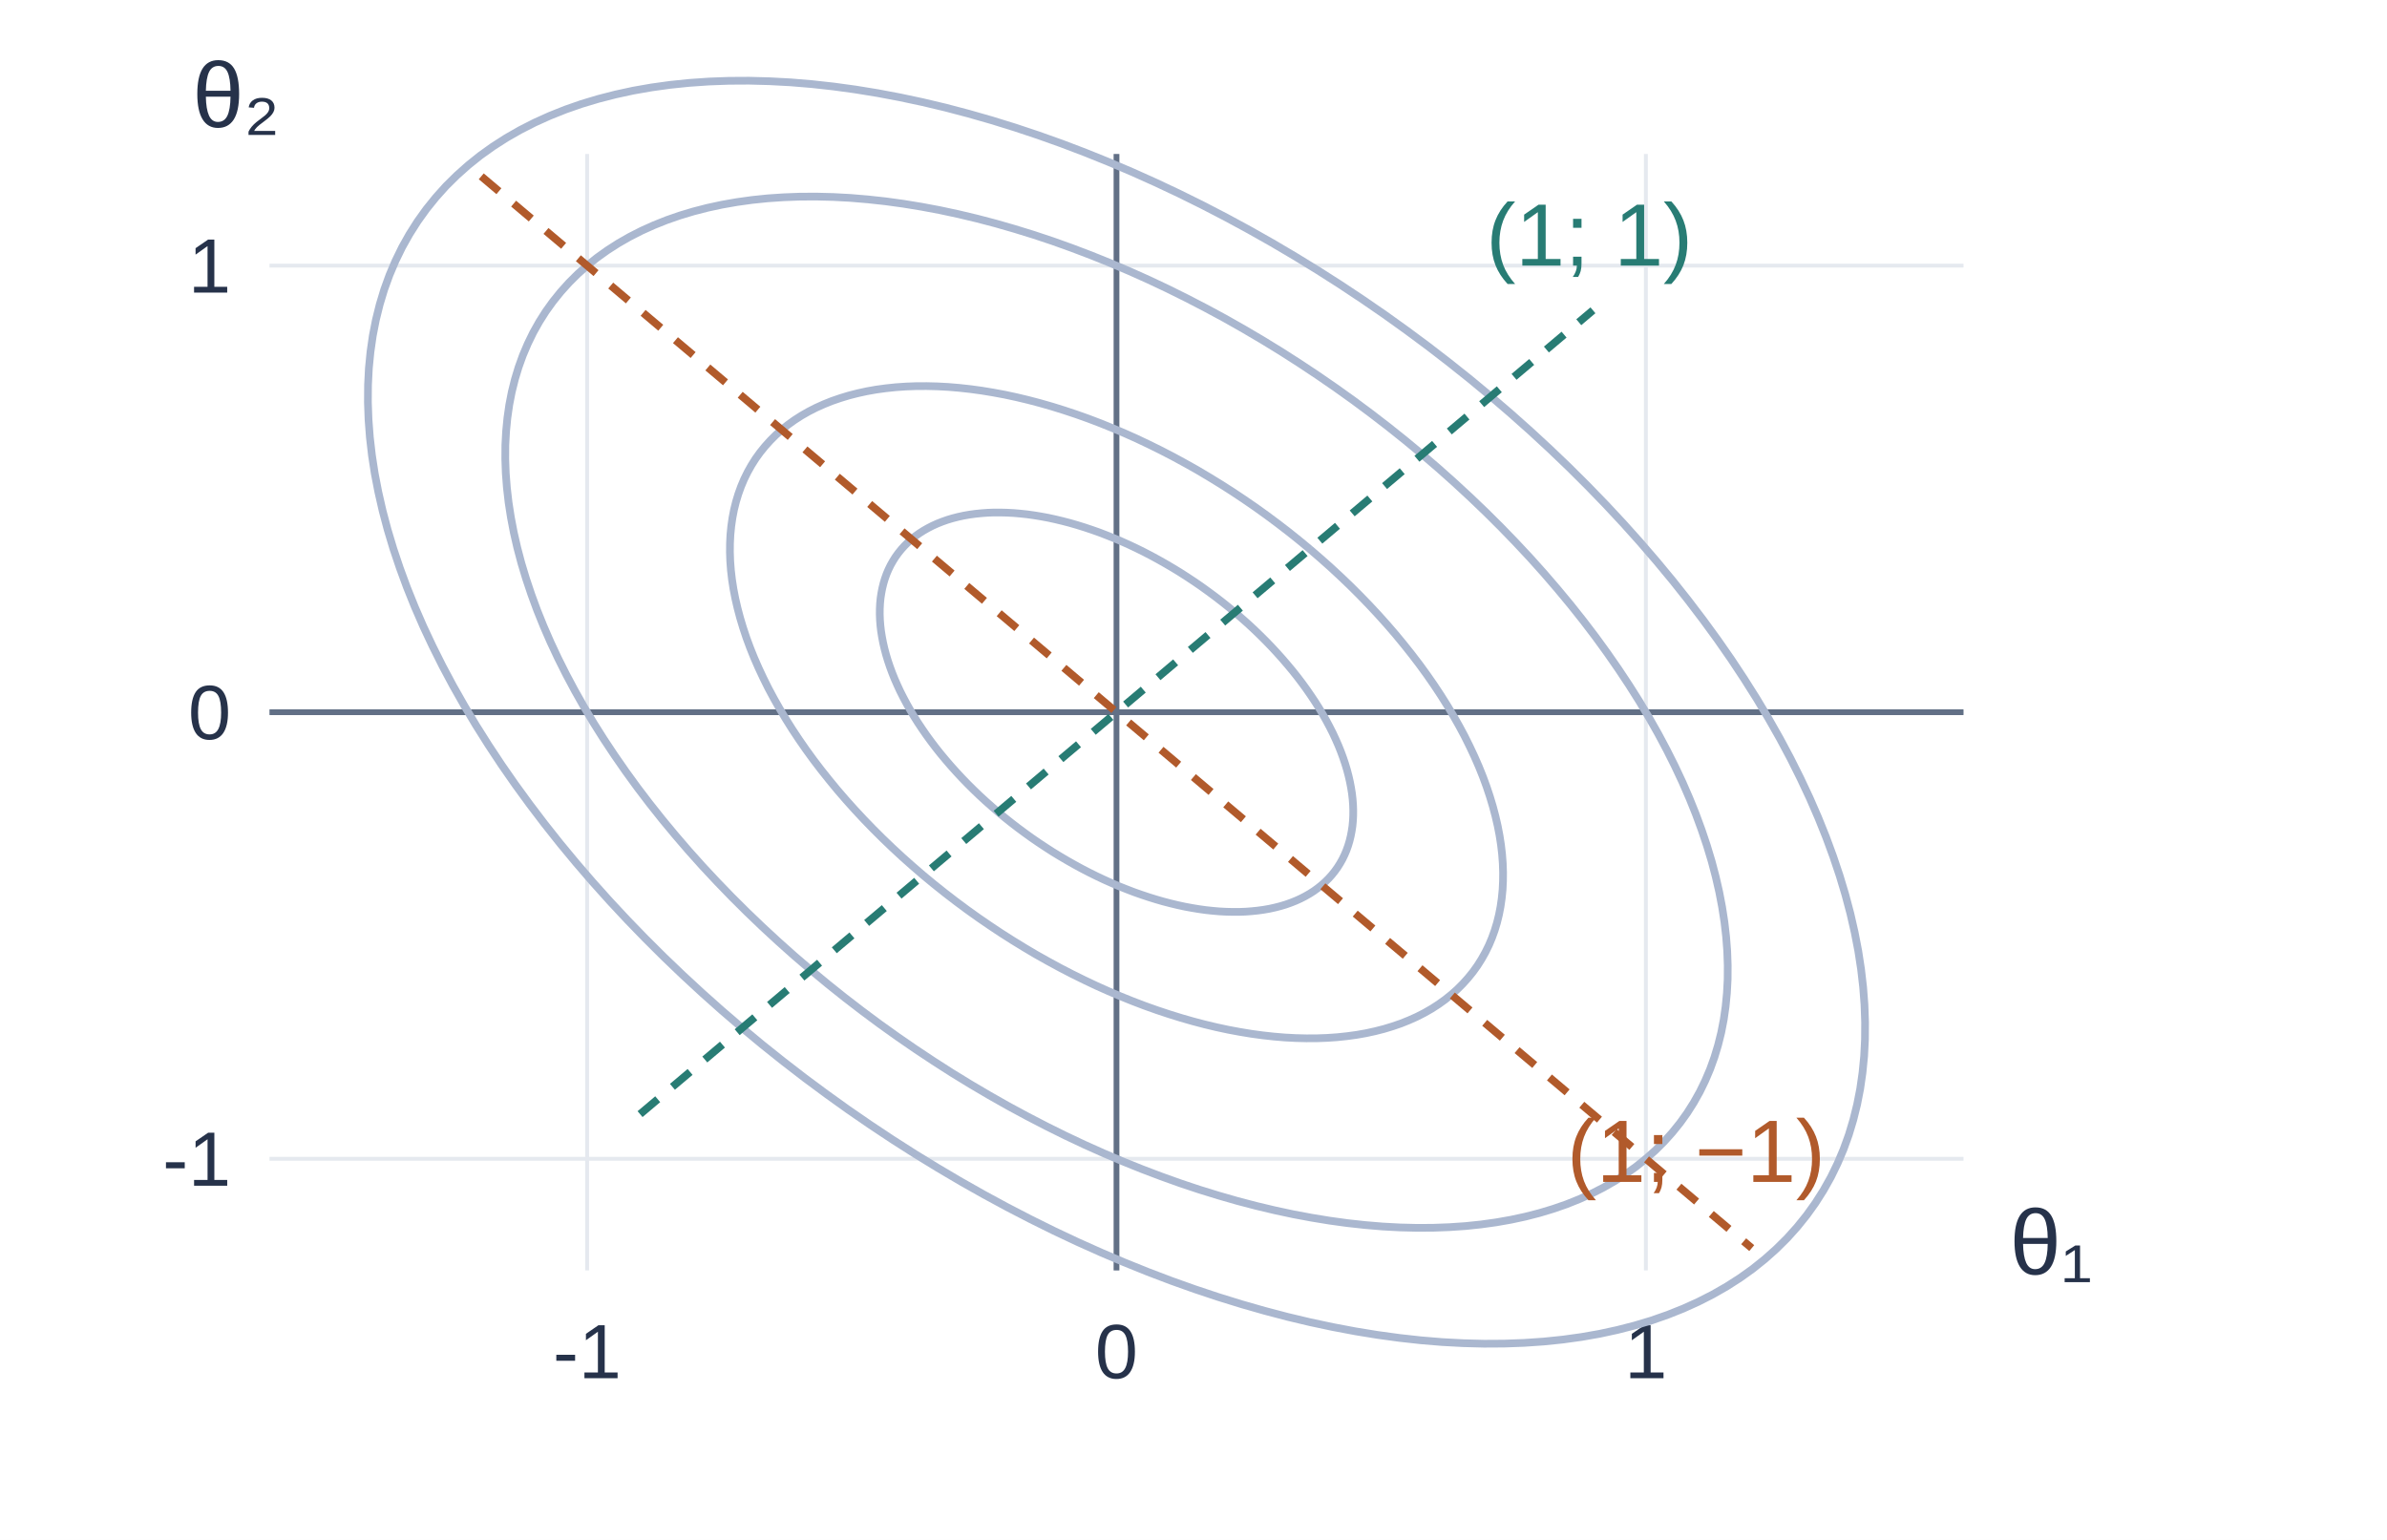
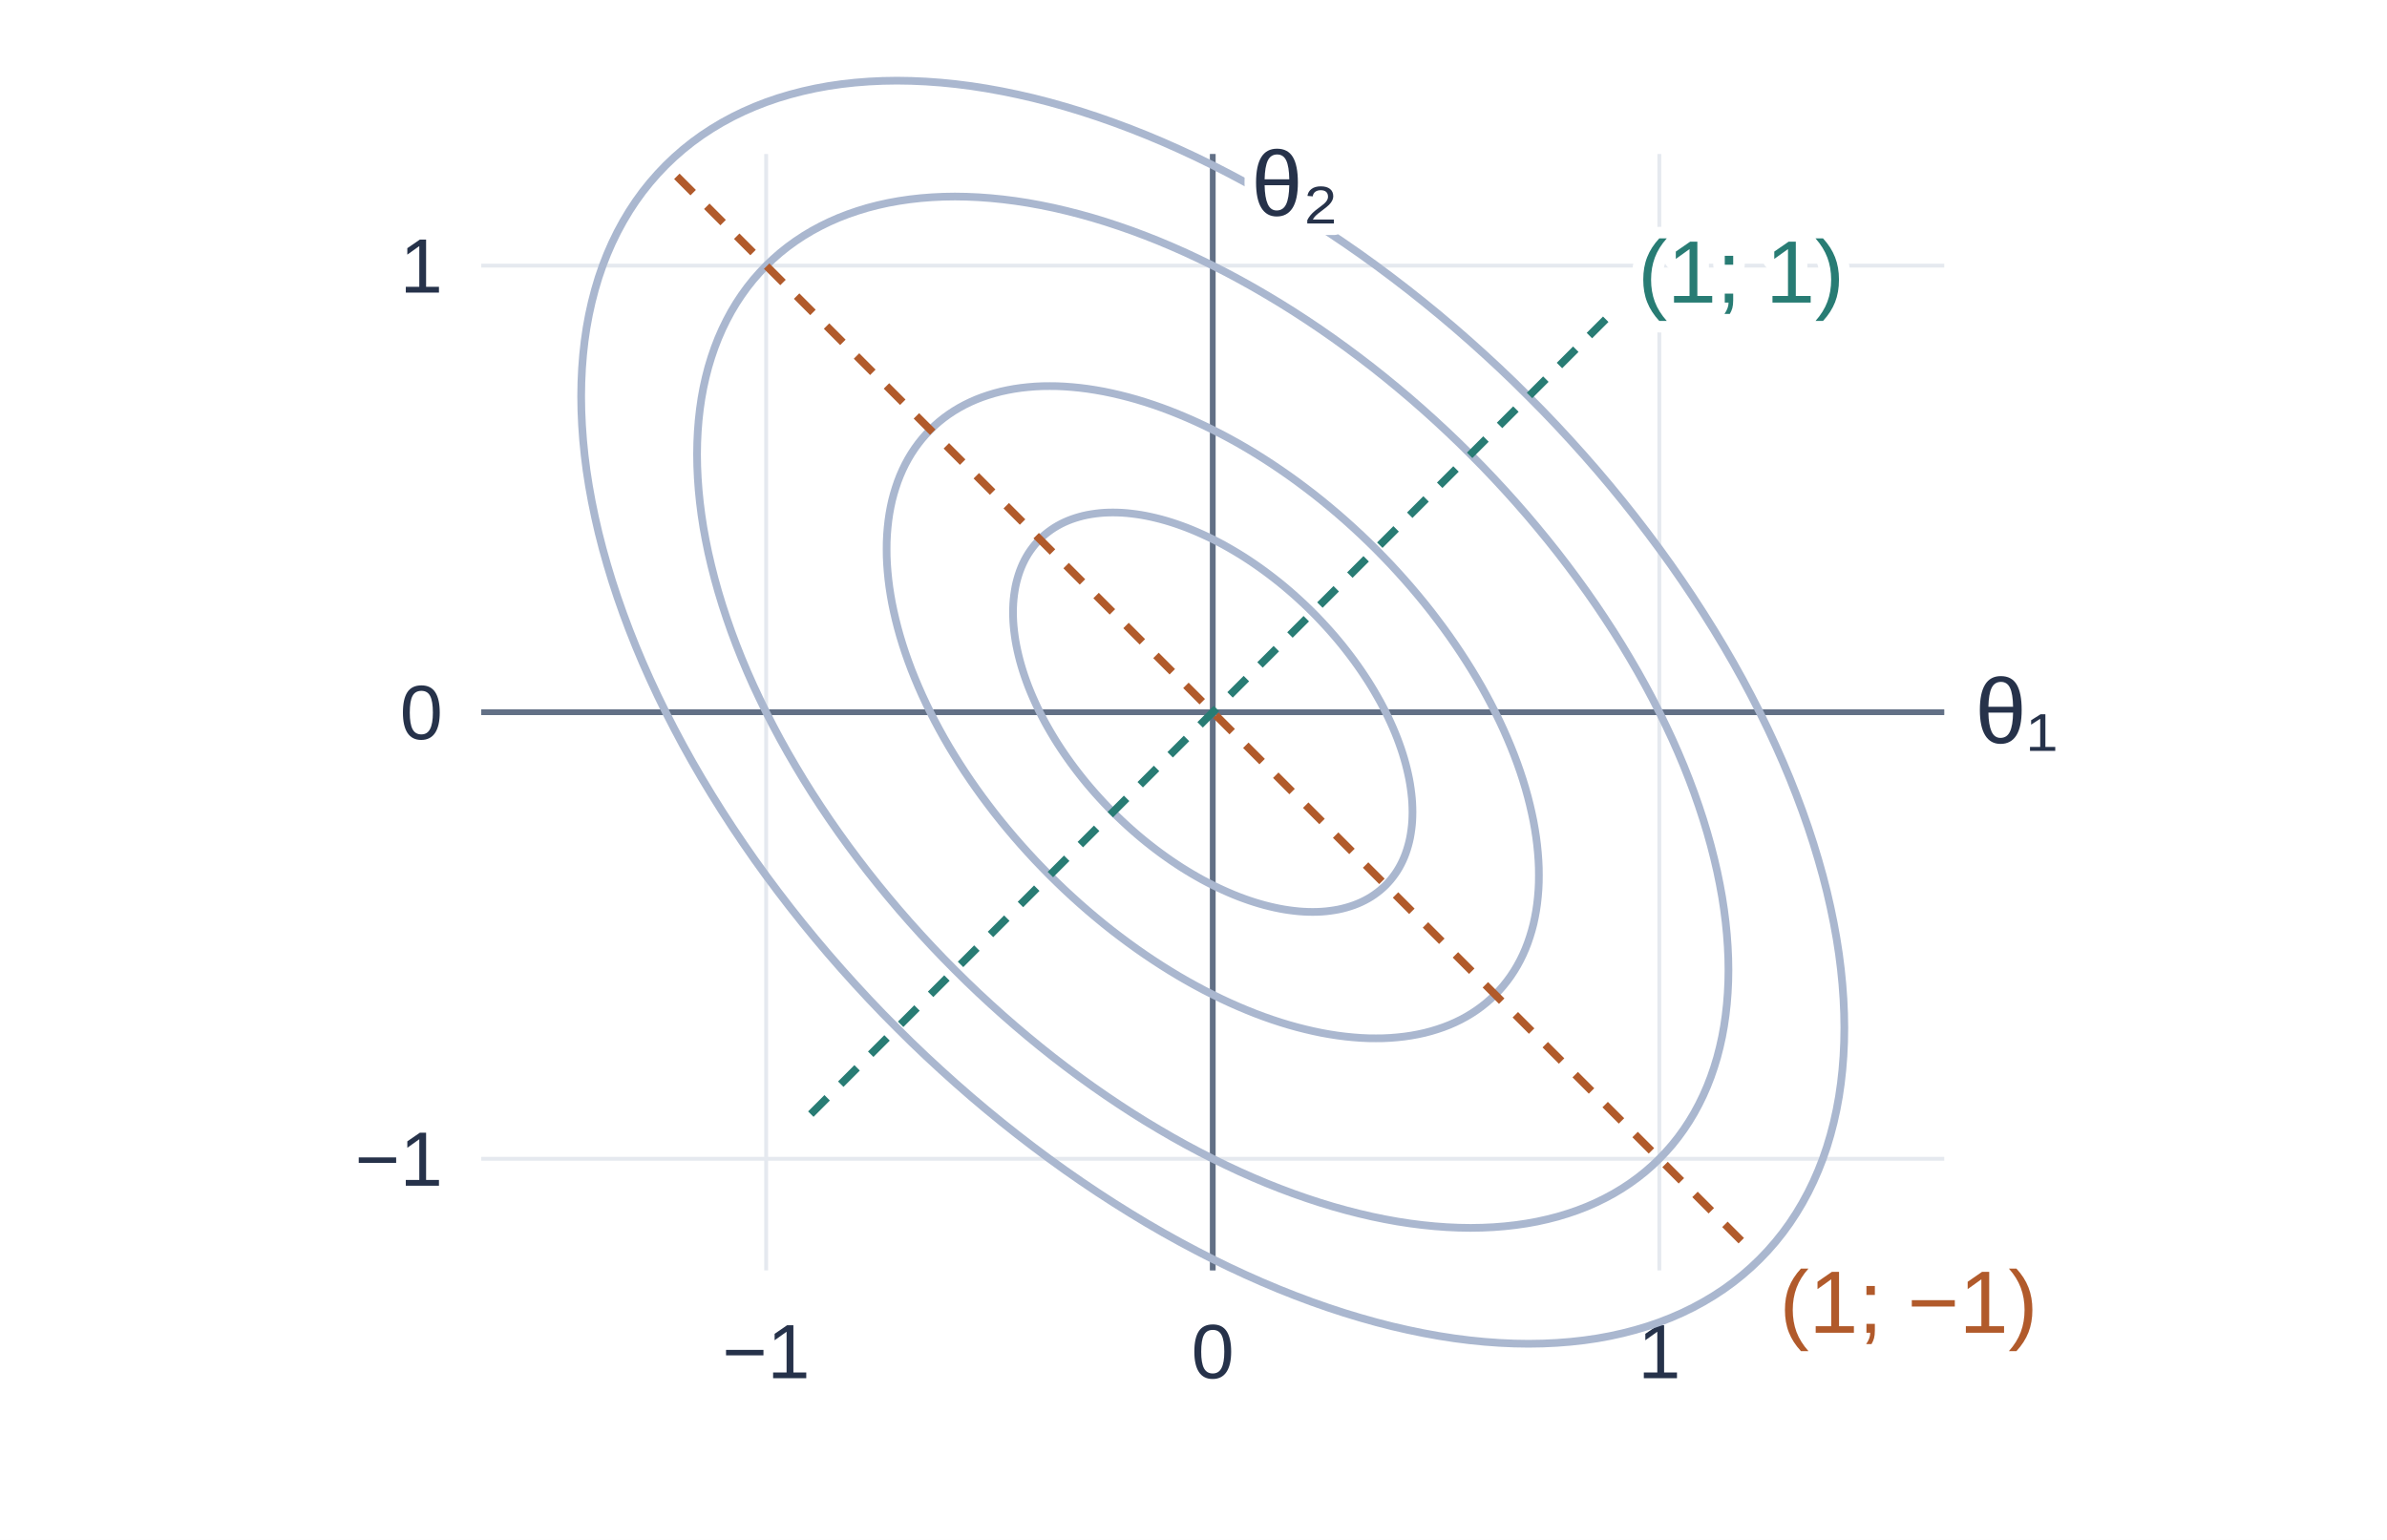
<svg xmlns="http://www.w3.org/2000/svg" width="620" height="400" viewBox="0 0 620 400" role="img" aria-labelledby="title desc">
  <defs>
    <marker id="arr" markerWidth="7" markerHeight="7" refX="6" refY="3.5" orient="auto-start-reverse">
      <path d="M0,0 L7,3.5 L0,7 Z" fill="context-stroke" />
    </marker>
+     <clipPath id="plot-region">
+       <rect x="125" y="40" width="380" height="290" />
+     </clipPath>
  </defs>
  <rect width="100%" height="100%" fill="#ffffff" />
  <g font-family="Arial, sans-serif">
-     <line x1="152.50" y1="40.00" x2="152.50" y2="330.00" stroke="#e5e9ef" stroke-width="1" />
-     <text x="152.50" y="358.00" font-size="20" fill="#26324a" text-anchor="middle">-1</text>
-     <line x1="290.00" y1="40.00" x2="290.00" y2="330.00" stroke="#e5e9ef" stroke-width="1" />
-     <text x="290.00" y="358.00" font-size="20" fill="#26324a" text-anchor="middle">0</text>
-     <line x1="427.50" y1="40.00" x2="427.50" y2="330.00" stroke="#e5e9ef" stroke-width="1" />
-     <text x="427.50" y="358.00" font-size="20" fill="#26324a" text-anchor="middle">1</text>
-     <line x1="70.00" y1="301.00" x2="510.00" y2="301.00" stroke="#e5e9ef" stroke-width="1" />
-     <text x="60.00" y="308.00" font-size="20" fill="#26324a" text-anchor="end">-1</text>
-     <line x1="70.00" y1="185.00" x2="510.00" y2="185.00" stroke="#e5e9ef" stroke-width="1" />
-     <text x="60.00" y="192.00" font-size="20" fill="#26324a" text-anchor="end">0</text>
-     <line x1="70.00" y1="69.00" x2="510.00" y2="69.00" stroke="#e5e9ef" stroke-width="1" />
-     <text x="60.00" y="76.00" font-size="20" fill="#26324a" text-anchor="end">1</text>
-     <line x1="70.00" y1="185.00" x2="510.00" y2="185.00" stroke="#627086" stroke-width="1.5" />
-     <line x1="290.00" y1="330.00" x2="290.00" y2="40.00" stroke="#627086" stroke-width="1.5" />
-     <text x="522.00" y="331.00" font-size="24" fill="#26324a" text-anchor="start">θ₁</text>
-     <text x="50.00" y="33.00" font-size="24" fill="#26324a" text-anchor="start">θ₂</text>
-     <polyline points="320.75,159.06 322.40,160.49 324.03,161.93 325.62,163.40 327.18,164.90 328.70,166.41 330.18,167.94 331.62,169.49 333.02,171.05 334.38,172.63 335.70,174.21 336.97,175.81 338.19,177.42 339.37,179.04 340.49,180.66 341.57,182.28 342.60,183.91 343.57,185.54 344.49,187.17 345.36,188.80 346.18,190.42 346.93,192.04 347.64,193.65 348.28,195.25 348.87,196.85 349.40,198.43 349.87,199.99 350.28,201.55 350.63,203.08 350.92,204.60 351.16,206.10 351.33,207.58 351.44,209.03 351.49,210.47 351.48,211.87 351.41,213.25 351.28,214.61 351.08,215.93 350.83,217.22 350.52,218.48 350.15,219.71 349.72,220.91 349.23,222.06 348.68,223.19 348.07,224.27 347.41,225.32 346.69,226.32 345.91,227.29 345.08,228.21 344.19,229.09 343.25,229.93 342.26,230.72 341.22,231.47 340.12,232.17 338.98,232.82 337.79,233.43 336.55,233.99 335.26,234.50 333.93,234.97 332.56,235.38 331.15,235.74 329.69,236.06 328.20,236.32 326.66,236.53 325.09,236.69 323.49,236.81 321.85,236.87 320.19,236.87 318.49,236.83 316.76,236.74 315.01,236.59 313.23,236.40 311.43,236.15 309.61,235.85 307.77,235.51 305.92,235.11 304.04,234.66 302.15,234.17 300.25,233.62 298.35,233.03 296.43,232.39 294.50,231.71 292.58,230.97 290.64,230.20 288.71,229.37 286.78,228.51 284.85,227.60 282.93,226.65 281.02,225.66 279.11,224.62 277.22,223.55 275.33,222.44 273.46,221.30 271.61,220.11 269.78,218.90 267.96,217.65 266.17,216.36 264.40,215.05 262.66,213.71 260.94,212.34 259.25,210.94 257.60,209.51 255.97,208.07 254.38,206.60 252.82,205.10 251.30,203.59 249.82,202.06 248.38,200.51 246.98,198.95 245.62,197.37 244.30,195.79 243.03,194.19 241.81,192.58 240.63,190.96 239.51,189.34 238.43,187.72 237.40,186.09 236.43,184.46 235.51,182.83 234.64,181.20 233.82,179.58 233.07,177.96 232.36,176.35 231.72,174.75 231.13,173.15 230.60,171.57 230.13,170.01 229.72,168.45 229.37,166.92 229.08,165.40 228.84,163.90 228.67,162.42 228.56,160.97 228.51,159.53 228.52,158.13 228.59,156.75 228.72,155.39 228.92,154.07 229.17,152.78 229.48,151.52 229.85,150.29 230.28,149.09 230.77,147.94 231.32,146.81 231.93,145.73 232.59,144.68 233.31,143.68 234.09,142.71 234.92,141.79 235.81,140.91 236.75,140.07 237.74,139.28 238.78,138.53 239.88,137.83 241.02,137.18 242.21,136.57 243.45,136.01 244.74,135.50 246.07,135.03 247.44,134.62 248.85,134.26 250.31,133.94 251.80,133.68 253.34,133.47 254.91,133.31 256.51,133.19 258.15,133.13 259.81,133.13 261.51,133.17 263.24,133.26 264.99,133.41 266.77,133.60 268.57,133.85 270.39,134.15 272.23,134.49 274.08,134.89 275.96,135.34 277.85,135.83 279.75,136.38 281.65,136.97 283.57,137.61 285.50,138.29 287.42,139.03 289.36,139.80 291.29,140.63 293.22,141.49 295.15,142.40 297.07,143.35 298.98,144.34 300.89,145.38 302.78,146.45 304.67,147.56 306.54,148.70 308.39,149.89 310.22,151.10 312.04,152.35 313.83,153.64 315.60,154.95 317.34,156.29 319.06,157.66 320.75,159.06" fill="none" stroke="#aab7cf" stroke-width="2" />
-     <polyline points="340.21,142.64 342.91,144.97 345.57,147.33 348.17,149.74 350.71,152.17 353.19,154.64 355.61,157.14 357.97,159.67 360.26,162.22 362.48,164.79 364.62,167.39 366.70,170.00 368.70,172.62 370.62,175.26 372.46,177.91 374.22,180.57 375.89,183.23 377.48,185.89 378.99,188.55 380.41,191.20 381.73,193.86 382.97,196.50 384.12,199.13 385.17,201.74 386.13,204.34 386.99,206.93 387.76,209.49 388.43,212.02 389.01,214.53 389.49,217.01 389.87,219.46 390.15,221.87 390.33,224.25 390.41,226.59 390.39,228.88 390.28,231.14 390.06,233.35 389.75,235.51 389.34,237.62 388.83,239.68 388.22,241.69 387.52,243.63 386.72,245.53 385.82,247.36 384.83,249.13 383.75,250.84 382.57,252.48 381.30,254.05 379.94,255.56 378.50,257.00 376.96,258.36 375.34,259.66 373.64,260.88 371.85,262.03 369.98,263.10 368.04,264.09 366.01,265.00 363.92,265.84 361.74,266.59 359.50,267.27 357.19,267.86 354.81,268.38 352.37,268.81 349.87,269.15 347.31,269.42 344.69,269.60 342.02,269.70 339.29,269.71 336.52,269.64 333.70,269.49 330.84,269.25 327.94,268.93 325.00,268.53 322.03,268.04 319.02,267.48 315.99,266.83 312.93,266.10 309.85,265.29 306.75,264.40 303.63,263.43 300.50,262.39 297.35,261.27 294.20,260.07 291.05,258.80 287.90,257.46 284.74,256.05 281.60,254.56 278.46,253.01 275.33,251.39 272.22,249.70 269.12,247.96 266.05,246.14 263.00,244.27 259.97,242.34 256.98,240.35 254.01,238.31 251.09,236.22 248.20,234.07 245.35,231.88 242.55,229.64 239.79,227.36 237.09,225.03 234.43,222.67 231.83,220.26 229.29,217.83 226.81,215.36 224.39,212.86 222.03,210.33 219.74,207.78 217.52,205.21 215.38,202.61 213.30,200.00 211.30,197.38 209.38,194.74 207.54,192.09 205.78,189.43 204.11,186.77 202.52,184.11 201.01,181.45 199.59,178.80 198.27,176.14 197.03,173.50 195.88,170.87 194.83,168.26 193.87,165.66 193.01,163.07 192.24,160.51 191.57,157.98 190.99,155.47 190.51,152.99 190.13,150.54 189.85,148.13 189.67,145.75 189.59,143.41 189.61,141.12 189.72,138.86 189.94,136.65 190.25,134.49 190.66,132.38 191.17,130.32 191.78,128.31 192.48,126.37 193.28,124.47 194.18,122.64 195.17,120.87 196.25,119.16 197.43,117.52 198.70,115.95 200.06,114.44 201.50,113.00 203.04,111.64 204.66,110.34 206.36,109.12 208.15,107.97 210.02,106.90 211.96,105.91 213.99,105.00 216.08,104.16 218.26,103.41 220.50,102.73 222.81,102.14 225.19,101.62 227.63,101.19 230.13,100.85 232.69,100.58 235.31,100.40 237.98,100.30 240.71,100.29 243.48,100.36 246.30,100.51 249.16,100.75 252.06,101.07 255.00,101.47 257.97,101.96 260.98,102.52 264.01,103.17 267.07,103.90 270.15,104.71 273.25,105.60 276.37,106.57 279.50,107.61 282.65,108.73 285.80,109.93 288.95,111.20 292.10,112.54 295.26,113.95 298.40,115.44 301.54,116.99 304.67,118.61 307.78,120.30 310.88,122.04 313.95,123.86 317.00,125.73 320.03,127.66 323.02,129.65 325.99,131.69 328.91,133.78 331.80,135.93 334.65,138.12 337.45,140.36 340.21,142.64" fill="none" stroke="#aab7cf" stroke-width="2" />
-     <polyline points="369.39,118.03 373.67,121.70 377.86,125.44 381.97,129.24 385.99,133.09 389.92,137.00 393.74,140.95 397.47,144.94 401.09,148.98 404.59,153.05 407.99,157.15 411.27,161.28 414.43,165.43 417.46,169.60 420.37,173.79 423.16,177.99 425.81,182.19 428.32,186.40 430.70,190.61 432.94,194.81 435.04,199.00 437.00,203.18 438.81,207.34 440.48,211.48 441.99,215.59 443.36,219.67 444.58,223.71 445.64,227.72 446.55,231.69 447.30,235.61 447.90,239.48 448.34,243.30 448.63,247.06 448.76,250.75 448.74,254.39 448.55,257.95 448.21,261.44 447.72,264.86 447.07,268.20 446.26,271.46 445.30,274.63 444.19,277.71 442.92,280.70 441.51,283.60 439.94,286.40 438.23,289.10 436.37,291.69 434.36,294.18 432.21,296.57 429.93,298.84 427.50,301.00 424.94,303.05 422.24,304.98 419.42,306.79 416.47,308.48 413.39,310.05 410.19,311.49 406.87,312.82 403.44,314.01 399.89,315.08 396.24,316.02 392.48,316.83 388.62,317.51 384.66,318.06 380.61,318.48 376.47,318.76 372.25,318.92 367.94,318.94 363.56,318.83 359.10,318.59 354.58,318.21 349.99,317.71 345.34,317.07 340.64,316.30 335.89,315.41 331.09,314.38 326.26,313.23 321.38,311.95 316.48,310.54 311.55,309.02 306.60,307.37 301.63,305.59 296.65,303.70 291.66,301.69 286.67,299.57 281.69,297.34 276.71,294.99 271.75,292.53 266.81,289.97 261.88,287.31 256.99,284.54 252.13,281.68 247.30,278.72 242.52,275.66 237.79,272.52 233.10,269.29 228.47,265.98 223.91,262.59 219.40,259.12 214.97,255.58 210.61,251.97 206.33,248.30 202.14,244.56 198.03,240.76 194.01,236.91 190.08,233.00 186.26,229.05 182.53,225.06 178.91,221.02 175.41,216.95 172.01,212.85 168.73,208.72 165.57,204.57 162.54,200.40 159.63,196.21 156.84,192.01 154.19,187.81 151.68,183.60 149.30,179.39 147.06,175.19 144.96,171.00 143.00,166.82 141.19,162.66 139.52,158.52 138.01,154.41 136.64,150.33 135.42,146.29 134.36,142.28 133.45,138.31 132.70,134.39 132.10,130.52 131.66,126.70 131.37,122.94 131.24,119.25 131.26,115.61 131.45,112.05 131.79,108.56 132.28,105.14 132.93,101.80 133.74,98.54 134.70,95.37 135.81,92.29 137.08,89.30 138.49,86.40 140.06,83.60 141.77,80.90 143.63,78.31 145.64,75.82 147.79,73.43 150.07,71.16 152.50,69.00 155.06,66.95 157.76,65.02 160.58,63.21 163.53,61.52 166.61,59.95 169.81,58.51 173.13,57.18 176.56,55.99 180.11,54.92 183.76,53.98 187.52,53.17 191.38,52.49 195.34,51.94 199.39,51.52 203.53,51.24 207.75,51.08 212.06,51.06 216.44,51.17 220.90,51.41 225.42,51.79 230.01,52.29 234.66,52.93 239.36,53.70 244.11,54.59 248.91,55.62 253.74,56.77 258.62,58.05 263.52,59.46 268.45,60.98 273.40,62.63 278.37,64.41 283.35,66.30 288.34,68.31 293.33,70.43 298.31,72.66 303.29,75.01 308.25,77.47 313.19,80.03 318.12,82.69 323.01,85.46 327.87,88.32 332.70,91.28 337.48,94.34 342.21,97.48 346.90,100.71 351.53,104.02 356.09,107.41 360.60,110.88 365.03,114.42 369.39,118.03" fill="none" stroke="#aab7cf" stroke-width="2" />
-     <polyline points="387.23,102.98 392.47,107.48 397.61,112.06 402.64,116.71 407.57,121.43 412.37,126.21 417.06,131.05 421.62,135.94 426.05,140.88 430.35,145.87 434.51,150.89 438.52,155.95 442.39,161.04 446.11,166.14 449.68,171.27 453.08,176.41 456.33,181.56 459.41,186.72 462.33,191.87 465.07,197.01 467.64,202.15 470.04,207.26 472.26,212.36 474.30,217.43 476.15,222.46 477.83,227.46 479.32,232.42 480.62,237.32 481.73,242.18 482.66,246.98 483.39,251.72 483.93,256.40 484.28,261.00 484.44,265.53 484.41,269.98 484.19,274.35 483.77,278.62 483.17,282.81 482.37,286.90 481.38,290.89 480.21,294.77 478.84,298.55 477.29,302.21 475.56,305.76 473.64,309.18 471.54,312.49 469.26,315.67 466.80,318.72 464.18,321.64 461.37,324.42 458.40,327.07 455.27,329.58 451.97,331.94 448.51,334.16 444.89,336.23 441.12,338.15 437.20,339.92 433.14,341.54 428.93,343.01 424.59,344.31 420.12,345.46 415.51,346.46 410.78,347.29 405.94,347.96 400.98,348.47 395.91,348.82 390.73,349.01 385.46,349.04 380.09,348.90 374.63,348.61 369.09,348.15 363.47,347.53 357.78,346.75 352.02,345.81 346.20,344.71 340.33,343.46 334.40,342.05 328.44,340.48 322.43,338.76 316.39,336.89 310.33,334.87 304.24,332.70 298.14,330.38 292.04,327.92 285.93,325.32 279.82,322.58 273.73,319.71 267.65,316.70 261.59,313.56 255.57,310.30 249.57,306.91 243.62,303.40 237.71,299.78 231.85,296.04 226.05,292.19 220.31,288.24 214.65,284.18 209.05,280.03 203.54,275.78 198.11,271.45 192.77,267.02 187.53,262.52 182.39,257.94 177.36,253.29 172.43,248.57 167.63,243.79 162.94,238.95 158.38,234.06 153.95,229.12 149.65,224.13 145.49,219.11 141.48,214.05 137.61,208.96 133.89,203.86 130.32,198.73 126.92,193.59 123.67,188.44 120.59,183.28 117.67,178.13 114.93,172.99 112.36,167.85 109.96,162.74 107.74,157.64 105.70,152.57 103.85,147.54 102.17,142.54 100.68,137.58 99.38,132.68 98.27,127.82 97.34,123.02 96.61,118.28 96.07,113.60 95.72,109.00 95.56,104.47 95.59,100.02 95.81,95.65 96.23,91.38 96.83,87.19 97.63,83.10 98.62,79.11 99.79,75.23 101.16,71.45 102.71,67.79 104.44,64.24 106.36,60.82 108.46,57.51 110.74,54.33 113.20,51.28 115.82,48.36 118.63,45.58 121.60,42.93 124.73,40.42 128.03,38.06 131.49,35.84 135.11,33.77 138.88,31.85 142.80,30.08 146.86,28.46 151.07,26.99 155.41,25.69 159.88,24.54 164.49,23.54 169.22,22.71 174.06,22.04 179.02,21.53 184.09,21.18 189.27,20.99 194.54,20.96 199.91,21.10 205.37,21.39 210.91,21.85 216.53,22.47 222.22,23.25 227.98,24.19 233.80,25.29 239.67,26.54 245.60,27.95 251.56,29.52 257.57,31.24 263.61,33.11 269.67,35.13 275.76,37.30 281.86,39.62 287.96,42.08 294.07,44.68 300.18,47.42 306.27,50.29 312.35,53.30 318.41,56.44 324.43,59.70 330.43,63.09 336.38,66.60 342.29,70.22 348.15,73.96 353.95,77.81 359.69,81.76 365.35,85.82 370.95,89.97 376.46,94.22 381.89,98.55 387.23,102.98" fill="none" stroke="#aab7cf" stroke-width="2" />
-     <line x1="166.25" y1="289.40" x2="413.75" y2="80.60" stroke="#287c74" stroke-width="2" stroke-dasharray="6 5" />
-     <line x1="125.00" y1="45.80" x2="455.00" y2="324.20" stroke="#b15a2b" stroke-width="2" stroke-dasharray="6 5" />
-     <text x="386.00" y="69.00" font-size="23" fill="#287c74" text-anchor="start">(1; 1)</text>
-     <text x="407.00" y="307.00" font-size="23" fill="#b15a2b" text-anchor="start">(1; −1)</text>
+     <line x1="199.00" y1="40" x2="199.00" y2="330" stroke="#e5e9ef" stroke-width="1" />
+     <text x="199.00" y="358" font-size="20" fill="#26324a" text-anchor="middle">−1</text>
+     <line x1="315.00" y1="40" x2="315.00" y2="330" stroke="#e5e9ef" stroke-width="1" />
+     <text x="315.00" y="358" font-size="20" fill="#26324a" text-anchor="middle">0</text>
+     <line x1="431.00" y1="40" x2="431.00" y2="330" stroke="#e5e9ef" stroke-width="1" />
+     <text x="431.00" y="358" font-size="20" fill="#26324a" text-anchor="middle">1</text>
+     <line x1="125" y1="301.00" x2="505" y2="301.00" stroke="#e5e9ef" stroke-width="1" />
+     <text x="115" y="308.00" font-size="20" fill="#26324a" text-anchor="end">−1</text>
+     <line x1="125" y1="185.00" x2="505" y2="185.00" stroke="#e5e9ef" stroke-width="1" />
+     <text x="115" y="192.00" font-size="20" fill="#26324a" text-anchor="end">0</text>
+     <line x1="125" y1="69.00" x2="505" y2="69.00" stroke="#e5e9ef" stroke-width="1" />
+     <text x="115" y="76.00" font-size="20" fill="#26324a" text-anchor="end">1</text>
+     <line x1="125" y1="185.00" x2="505" y2="185.00" stroke="#627086" stroke-width="1.5" />
+     <line x1="315.00" y1="330" x2="315.00" y2="40" stroke="#627086" stroke-width="1.5" />
+     <polyline points="340.94,159.06 339.75,157.89 338.55,156.75 337.33,155.62 336.10,154.51 334.85,153.42 333.59,152.35 332.32,151.31 331.03,150.29 329.73,149.29 328.43,148.32 327.11,147.37 325.79,146.45 324.45,145.55 323.12,144.68 321.77,143.84 320.42,143.03 319.07,142.25 317.72,141.49 316.36,140.77 315.00,140.07 313.64,139.41 312.28,138.78 310.93,138.18 309.58,137.61 308.23,137.07 306.88,136.57 305.55,136.10 304.21,135.66 302.89,135.26 301.57,134.89 300.27,134.56 298.97,134.26 297.68,133.99 296.41,133.76 295.15,133.57 293.90,133.41 292.67,133.28 291.45,133.19 290.25,133.14 289.06,133.12 287.89,133.14 286.75,133.19 285.62,133.28 284.51,133.41 283.42,133.57 282.35,133.76 281.31,133.99 280.29,134.26 279.29,134.56 278.32,134.89 277.37,135.26 276.45,135.66 275.55,136.10 274.68,136.57 273.84,137.07 273.03,137.61 272.25,138.18 271.49,138.78 270.77,139.41 270.07,140.07 269.41,140.77 268.78,141.49 268.18,142.25 267.61,143.03 267.07,143.84 266.57,144.68 266.10,145.55 265.66,146.45 265.26,147.37 264.89,148.32 264.56,149.29 264.26,150.29 263.99,151.31 263.76,152.35 263.57,153.42 263.41,154.51 263.28,155.62 263.19,156.75 263.14,157.89 263.12,159.06 263.14,160.25 263.19,161.45 263.28,162.67 263.41,163.90 263.57,165.15 263.76,166.41 263.99,167.68 264.26,168.97 264.56,170.27 264.89,171.57 265.26,172.89 265.66,174.21 266.10,175.55 266.57,176.88 267.07,178.23 267.61,179.58 268.18,180.93 268.78,182.28 269.41,183.64 270.07,185.00 270.77,186.36 271.49,187.72 272.25,189.07 273.03,190.42 273.84,191.77 274.68,193.12 275.55,194.45 276.45,195.79 277.37,197.11 278.32,198.43 279.29,199.73 280.29,201.03 281.31,202.32 282.35,203.59 283.42,204.85 284.51,206.10 285.62,207.33 286.75,208.55 287.89,209.75 289.06,210.94 290.25,212.11 291.45,213.25 292.67,214.38 293.90,215.49 295.15,216.58 296.41,217.65 297.68,218.69 298.97,219.71 300.27,220.71 301.57,221.68 302.89,222.63 304.21,223.55 305.55,224.45 306.88,225.32 308.23,226.16 309.58,226.97 310.93,227.75 312.28,228.51 313.64,229.23 315.00,229.93 316.36,230.59 317.72,231.22 319.07,231.82 320.42,232.39 321.77,232.93 323.12,233.43 324.45,233.90 325.79,234.34 327.11,234.74 328.43,235.11 329.73,235.44 331.03,235.74 332.32,236.01 333.59,236.24 334.85,236.43 336.10,236.59 337.33,236.72 338.55,236.81 339.75,236.86 340.94,236.88 342.11,236.86 343.25,236.81 344.38,236.72 345.49,236.59 346.58,236.43 347.65,236.24 348.69,236.01 349.71,235.74 350.71,235.44 351.68,235.11 352.63,234.74 353.55,234.34 354.45,233.90 355.32,233.43 356.16,232.93 356.97,232.39 357.75,231.82 358.51,231.22 359.23,230.59 359.93,229.93 360.59,229.23 361.22,228.51 361.82,227.75 362.39,226.97 362.93,226.16 363.43,225.32 363.90,224.45 364.34,223.55 364.74,222.63 365.11,221.68 365.44,220.71 365.74,219.71 366.01,218.69 366.24,217.65 366.43,216.58 366.59,215.49 366.72,214.38 366.81,213.25 366.86,212.11 366.88,210.94 366.86,209.75 366.81,208.55 366.72,207.33 366.59,206.10 366.43,204.85 366.24,203.59 366.01,202.32 365.74,201.03 365.44,199.73 365.11,198.43 364.74,197.11 364.34,195.79 363.90,194.45 363.43,193.12 362.93,191.77 362.39,190.42 361.82,189.07 361.22,187.72 360.59,186.36 359.93,185.00 359.23,183.64 358.51,182.28 357.75,180.93 356.97,179.58 356.16,178.23 355.32,176.88 354.45,175.55 353.55,174.21 352.63,172.89 351.68,171.57 350.71,170.27 349.71,168.97 348.69,167.68 347.65,166.41 346.58,165.15 345.49,163.90 344.38,162.67 343.25,161.45 342.11,160.25 340.94,159.06" fill="none" stroke="#aab7cf" stroke-width="2" />
+     <polyline points="357.36,142.64 355.42,140.74 353.46,138.86 351.47,137.02 349.46,135.21 347.42,133.43 345.36,131.69 343.28,129.98 341.18,128.31 339.06,126.69 336.93,125.10 334.78,123.55 332.61,122.04 330.44,120.58 328.25,119.16 326.06,117.79 323.86,116.46 321.65,115.18 319.43,113.95 317.22,112.77 315.00,111.64 312.78,110.55 310.57,109.52 308.35,108.54 306.14,107.61 303.94,106.73 301.75,105.91 299.56,105.14 297.39,104.43 295.22,103.77 293.07,103.17 290.94,102.63 288.82,102.14 286.72,101.70 284.64,101.33 282.58,101.01 280.54,100.75 278.53,100.55 276.54,100.40 274.58,100.31 272.64,100.29 270.74,100.31 268.86,100.40 267.02,100.55 265.21,100.75 263.43,101.01 261.69,101.33 259.98,101.70 258.31,102.14 256.69,102.63 255.10,103.17 253.55,103.77 252.04,104.43 250.58,105.14 249.16,105.91 247.79,106.73 246.46,107.61 245.18,108.54 243.95,109.52 242.77,110.55 241.64,111.64 240.55,112.77 239.52,113.95 238.54,115.18 237.61,116.46 236.73,117.79 235.91,119.16 235.14,120.58 234.43,122.04 233.77,123.55 233.17,125.10 232.63,126.69 232.14,128.31 231.70,129.98 231.33,131.69 231.01,133.43 230.75,135.21 230.55,137.02 230.40,138.86 230.31,140.74 230.29,142.64 230.31,144.58 230.40,146.54 230.55,148.53 230.75,150.54 231.01,152.58 231.33,154.64 231.70,156.72 232.14,158.82 232.63,160.94 233.17,163.07 233.77,165.22 234.43,167.39 235.14,169.56 235.91,171.75 236.73,173.94 237.61,176.14 238.54,178.35 239.52,180.57 240.55,182.78 241.64,185.00 242.77,187.22 243.95,189.43 245.18,191.65 246.46,193.86 247.79,196.06 249.16,198.25 250.58,200.44 252.04,202.61 253.55,204.78 255.10,206.93 256.69,209.06 258.31,211.18 259.98,213.28 261.69,215.36 263.43,217.42 265.21,219.46 267.02,221.47 268.86,223.46 270.74,225.42 272.64,227.36 274.58,229.26 276.54,231.14 278.53,232.98 280.54,234.79 282.58,236.57 284.64,238.31 286.72,240.02 288.82,241.69 290.94,243.31 293.07,244.90 295.22,246.45 297.39,247.96 299.56,249.42 301.75,250.84 303.94,252.21 306.14,253.54 308.35,254.82 310.57,256.05 312.78,257.23 315.00,258.36 317.22,259.45 319.43,260.48 321.65,261.46 323.86,262.39 326.06,263.27 328.25,264.09 330.44,264.86 332.61,265.57 334.78,266.23 336.93,266.83 339.06,267.37 341.18,267.86 343.28,268.30 345.36,268.67 347.42,268.99 349.46,269.25 351.47,269.45 353.46,269.60 355.42,269.69 357.36,269.71 359.26,269.69 361.14,269.60 362.98,269.45 364.79,269.25 366.57,268.99 368.31,268.67 370.02,268.30 371.69,267.86 373.31,267.37 374.90,266.83 376.45,266.23 377.96,265.57 379.42,264.86 380.84,264.09 382.21,263.27 383.54,262.39 384.82,261.46 386.05,260.48 387.23,259.45 388.36,258.36 389.45,257.23 390.48,256.05 391.46,254.82 392.39,253.54 393.27,252.21 394.09,250.84 394.86,249.42 395.57,247.96 396.23,246.45 396.83,244.90 397.37,243.31 397.86,241.69 398.30,240.02 398.67,238.31 398.99,236.57 399.25,234.79 399.45,232.98 399.60,231.14 399.69,229.26 399.71,227.36 399.69,225.42 399.60,223.46 399.45,221.47 399.25,219.46 398.99,217.42 398.67,215.36 398.30,213.28 397.86,211.18 397.37,209.06 396.83,206.93 396.23,204.78 395.57,202.61 394.86,200.44 394.09,198.25 393.27,196.06 392.39,193.86 391.46,191.65 390.48,189.43 389.45,187.22 388.36,185.00 387.23,182.78 386.05,180.57 384.82,178.35 383.54,176.14 382.21,173.94 380.84,171.75 379.42,169.56 377.96,167.39 376.45,165.22 374.90,163.07 373.31,160.94 371.69,158.82 370.02,156.72 368.31,154.64 366.57,152.58 364.79,150.54 362.98,148.53 361.14,146.54 359.26,144.58 357.36,142.64" fill="none" stroke="#aab7cf" stroke-width="2" />
+     <polyline points="381.97,118.03 378.91,115.01 375.81,112.05 372.66,109.13 369.48,106.27 366.26,103.46 363.00,100.71 359.71,98.01 356.39,95.37 353.04,92.80 349.67,90.29 346.27,87.84 342.85,85.46 339.41,83.15 335.95,80.90 332.48,78.73 329.00,76.64 325.51,74.61 322.01,72.66 318.51,70.79 315.00,69.00 311.49,67.29 307.99,65.65 304.49,64.10 301.00,62.63 297.52,61.25 294.05,59.95 290.59,58.74 287.15,57.61 283.73,56.57 280.33,55.62 276.96,54.76 273.61,53.98 270.29,53.30 267.00,52.70 263.74,52.20 260.52,51.79 257.34,51.47 254.19,51.24 251.09,51.10 248.03,51.05 245.01,51.10 242.05,51.24 239.13,51.47 236.27,51.79 233.46,52.20 230.71,52.70 228.01,53.30 225.37,53.98 222.80,54.76 220.29,55.62 217.84,56.57 215.46,57.61 213.15,58.74 210.90,59.95 208.73,61.25 206.64,62.63 204.61,64.10 202.66,65.65 200.79,67.29 199.00,69.00 197.29,70.79 195.65,72.66 194.10,74.61 192.63,76.64 191.25,78.73 189.95,80.90 188.74,83.15 187.61,85.46 186.57,87.84 185.62,90.29 184.76,92.80 183.98,95.37 183.30,98.01 182.70,100.71 182.20,103.46 181.79,106.27 181.47,109.13 181.24,112.05 181.10,115.01 181.05,118.03 181.10,121.09 181.24,124.19 181.47,127.34 181.79,130.52 182.20,133.74 182.70,137.00 183.30,140.29 183.98,143.61 184.76,146.96 185.62,150.33 186.57,153.73 187.61,157.15 188.74,160.59 189.95,164.05 191.25,167.52 192.63,171.00 194.10,174.49 195.65,177.99 197.29,181.49 199.00,185.00 200.79,188.51 202.66,192.01 204.61,195.51 206.64,199.00 208.73,202.48 210.90,205.95 213.15,209.41 215.46,212.85 217.84,216.27 220.29,219.67 222.80,223.04 225.37,226.39 228.01,229.71 230.71,233.00 233.46,236.26 236.27,239.48 239.13,242.66 242.05,245.81 245.01,248.91 248.03,251.97 251.09,254.99 254.19,257.95 257.34,260.87 260.52,263.73 263.74,266.54 267.00,269.29 270.29,271.99 273.61,274.63 276.96,277.20 280.33,279.71 283.73,282.16 287.15,284.54 290.59,286.85 294.05,289.10 297.52,291.27 301.00,293.36 304.49,295.39 307.99,297.34 311.49,299.21 315.00,301.00 318.51,302.71 322.01,304.35 325.51,305.90 329.00,307.37 332.48,308.75 335.95,310.05 339.41,311.26 342.85,312.39 346.27,313.43 349.67,314.38 353.04,315.24 356.39,316.02 359.71,316.70 363.00,317.30 366.26,317.80 369.48,318.21 372.66,318.53 375.81,318.76 378.91,318.90 381.97,318.95 384.99,318.90 387.95,318.76 390.87,318.53 393.73,318.21 396.54,317.80 399.29,317.30 401.99,316.70 404.63,316.02 407.20,315.24 409.71,314.38 412.16,313.43 414.54,312.39 416.85,311.26 419.10,310.05 421.27,308.75 423.36,307.37 425.39,305.90 427.34,304.35 429.21,302.71 431.00,301.00 432.71,299.21 434.35,297.34 435.90,295.39 437.37,293.36 438.75,291.27 440.05,289.10 441.26,286.85 442.39,284.54 443.43,282.16 444.38,279.71 445.24,277.20 446.02,274.63 446.70,271.99 447.30,269.29 447.80,266.54 448.21,263.73 448.53,260.87 448.76,257.95 448.90,254.99 448.95,251.97 448.90,248.91 448.76,245.81 448.53,242.66 448.21,239.48 447.80,236.26 447.30,233.00 446.70,229.71 446.02,226.39 445.24,223.04 444.38,219.67 443.43,216.27 442.39,212.85 441.26,209.41 440.05,205.95 438.75,202.48 437.37,199.00 435.90,195.51 434.35,192.01 432.71,188.51 431.00,185.00 429.21,181.49 427.34,177.99 425.39,174.49 423.36,171.00 421.27,167.52 419.10,164.05 416.85,160.59 414.54,157.15 412.16,153.73 409.71,150.33 407.20,146.96 404.63,143.61 401.99,140.29 399.29,137.00 396.54,133.74 393.73,130.52 390.87,127.34 387.95,124.19 384.99,121.09 381.97,118.03" fill="none" stroke="#aab7cf" stroke-width="2" />
+     <polyline points="397.02,102.98 393.28,99.28 389.48,95.65 385.62,92.08 381.72,88.57 377.78,85.13 373.79,81.76 369.76,78.46 365.69,75.23 361.59,72.08 357.46,69.00 353.30,66.00 349.11,63.09 344.90,60.26 340.66,57.51 336.41,54.85 332.15,52.28 327.87,49.80 323.59,47.42 319.29,45.13 315.00,42.93 310.71,40.83 306.41,38.83 302.13,36.93 297.85,35.13 293.59,33.44 289.34,31.85 285.10,30.36 280.89,28.98 276.70,27.71 272.54,26.54 268.41,25.48 264.31,24.54 260.24,23.70 256.21,22.97 252.22,22.35 248.28,21.85 244.38,21.46 240.52,21.18 236.72,21.01 232.98,20.95 229.28,21.01 225.65,21.18 222.08,21.46 218.57,21.85 215.13,22.35 211.76,22.97 208.46,23.70 205.23,24.54 202.08,25.48 199.00,26.54 196.00,27.71 193.09,28.98 190.26,30.36 187.51,31.85 184.85,33.44 182.28,35.13 179.80,36.93 177.42,38.83 175.13,40.83 172.93,42.93 170.83,45.13 168.83,47.42 166.93,49.80 165.13,52.28 163.44,54.85 161.85,57.51 160.36,60.26 158.98,63.09 157.71,66.00 156.54,69.00 155.48,72.08 154.54,75.23 153.70,78.46 152.97,81.76 152.35,85.13 151.85,88.57 151.46,92.08 151.18,95.65 151.01,99.28 150.95,102.98 151.01,106.72 151.18,110.52 151.46,114.38 151.85,118.28 152.35,122.22 152.97,126.21 153.70,130.24 154.54,134.31 155.48,138.41 156.54,142.54 157.71,146.70 158.98,150.89 160.36,155.10 161.85,159.34 163.44,163.59 165.13,167.85 166.93,172.13 168.83,176.41 170.83,180.71 172.93,185.00 175.13,189.29 177.42,193.59 179.80,197.87 182.28,202.15 184.85,206.41 187.51,210.66 190.26,214.90 193.09,219.11 196.00,223.30 199.00,227.46 202.08,231.59 205.23,235.69 208.46,239.76 211.76,243.79 215.13,247.78 218.57,251.72 222.08,255.62 225.65,259.48 229.28,263.28 232.98,267.02 236.72,270.72 240.52,274.35 244.38,277.92 248.28,281.43 252.22,284.87 256.21,288.24 260.24,291.54 264.31,294.77 268.41,297.92 272.54,301.00 276.70,304.00 280.89,306.91 285.10,309.74 289.34,312.49 293.59,315.15 297.85,317.72 302.13,320.20 306.41,322.58 310.71,324.87 315.00,327.07 319.29,329.17 323.59,331.17 327.87,333.07 332.15,334.87 336.41,336.56 340.66,338.15 344.90,339.64 349.11,341.02 353.30,342.29 357.46,343.46 361.59,344.52 365.69,345.46 369.76,346.30 373.79,347.03 377.78,347.65 381.72,348.15 385.62,348.54 389.48,348.82 393.28,348.99 397.02,349.05 400.72,348.99 404.35,348.82 407.92,348.54 411.43,348.15 414.87,347.65 418.24,347.03 421.54,346.30 424.77,345.46 427.92,344.52 431.00,343.46 434.00,342.29 436.91,341.02 439.74,339.64 442.49,338.15 445.15,336.56 447.72,334.87 450.20,333.07 452.58,331.17 454.87,329.17 457.07,327.07 459.17,324.87 461.17,322.58 463.07,320.20 464.87,317.72 466.56,315.15 468.15,312.49 469.64,309.74 471.02,306.91 472.29,304.00 473.46,301.00 474.52,297.92 475.46,294.77 476.30,291.54 477.03,288.24 477.65,284.87 478.15,281.43 478.54,277.92 478.82,274.35 478.99,270.72 479.05,267.02 478.99,263.28 478.82,259.48 478.54,255.62 478.15,251.72 477.65,247.78 477.03,243.79 476.30,239.76 475.46,235.69 474.52,231.59 473.46,227.46 472.29,223.30 471.02,219.11 469.64,214.90 468.15,210.66 466.56,206.41 464.87,202.15 463.07,197.87 461.17,193.59 459.17,189.29 457.07,185.00 454.87,180.71 452.58,176.41 450.20,172.13 447.72,167.85 445.15,163.59 442.49,159.34 439.74,155.10 436.91,150.89 434.00,146.70 431.00,142.54 427.92,138.41 424.77,134.31 421.54,130.24 418.24,126.21 414.87,122.22 411.43,118.28 407.92,114.38 404.35,110.52 400.72,106.72 397.02,102.98" fill="none" stroke="#aab7cf" stroke-width="2" />
+     <line x1="210.60" y1="289.40" x2="419.40" y2="80.60" stroke="#287c74" stroke-width="2" stroke-dasharray="6 5" />
+     <line x1="175.80" y1="45.80" x2="454.20" y2="324.20" stroke="#b15a2b" stroke-width="2" stroke-dasharray="6 5" />
+     <text x="425.40" y="78.60" font-size="23" fill="#287c74" text-anchor="start" stroke="#ffffff" stroke-width="6" stroke-linejoin="round" paint-order="stroke">(1; 1)</text>
+     <text x="462.20" y="346.20" font-size="23" fill="#b15a2b" text-anchor="start" stroke="#ffffff" stroke-width="6" stroke-linejoin="round" paint-order="stroke">(1; −1)</text>
+     <text x="513" y="193.00" font-size="24" fill="#26324a" text-anchor="start" stroke="#ffffff" stroke-width="6" stroke-linejoin="round" paint-order="stroke">θ₁</text>
+     <text x="325.00" y="56" font-size="24" fill="#26324a" text-anchor="start" stroke="#ffffff" stroke-width="6" stroke-linejoin="round" paint-order="stroke">θ₂</text>
  </g>
</svg>
